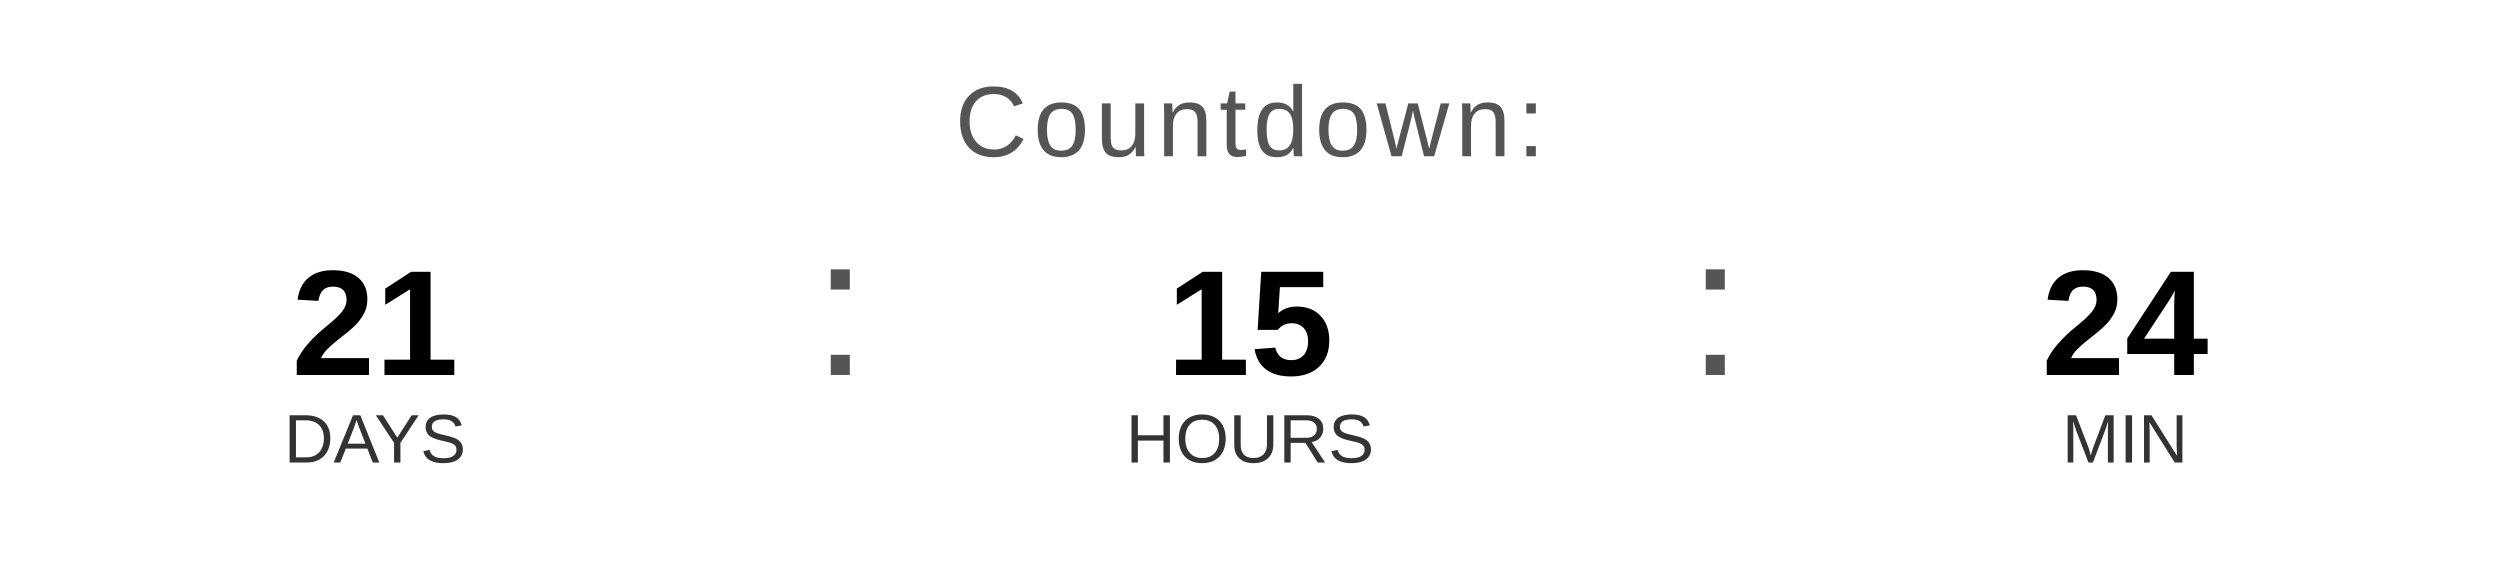
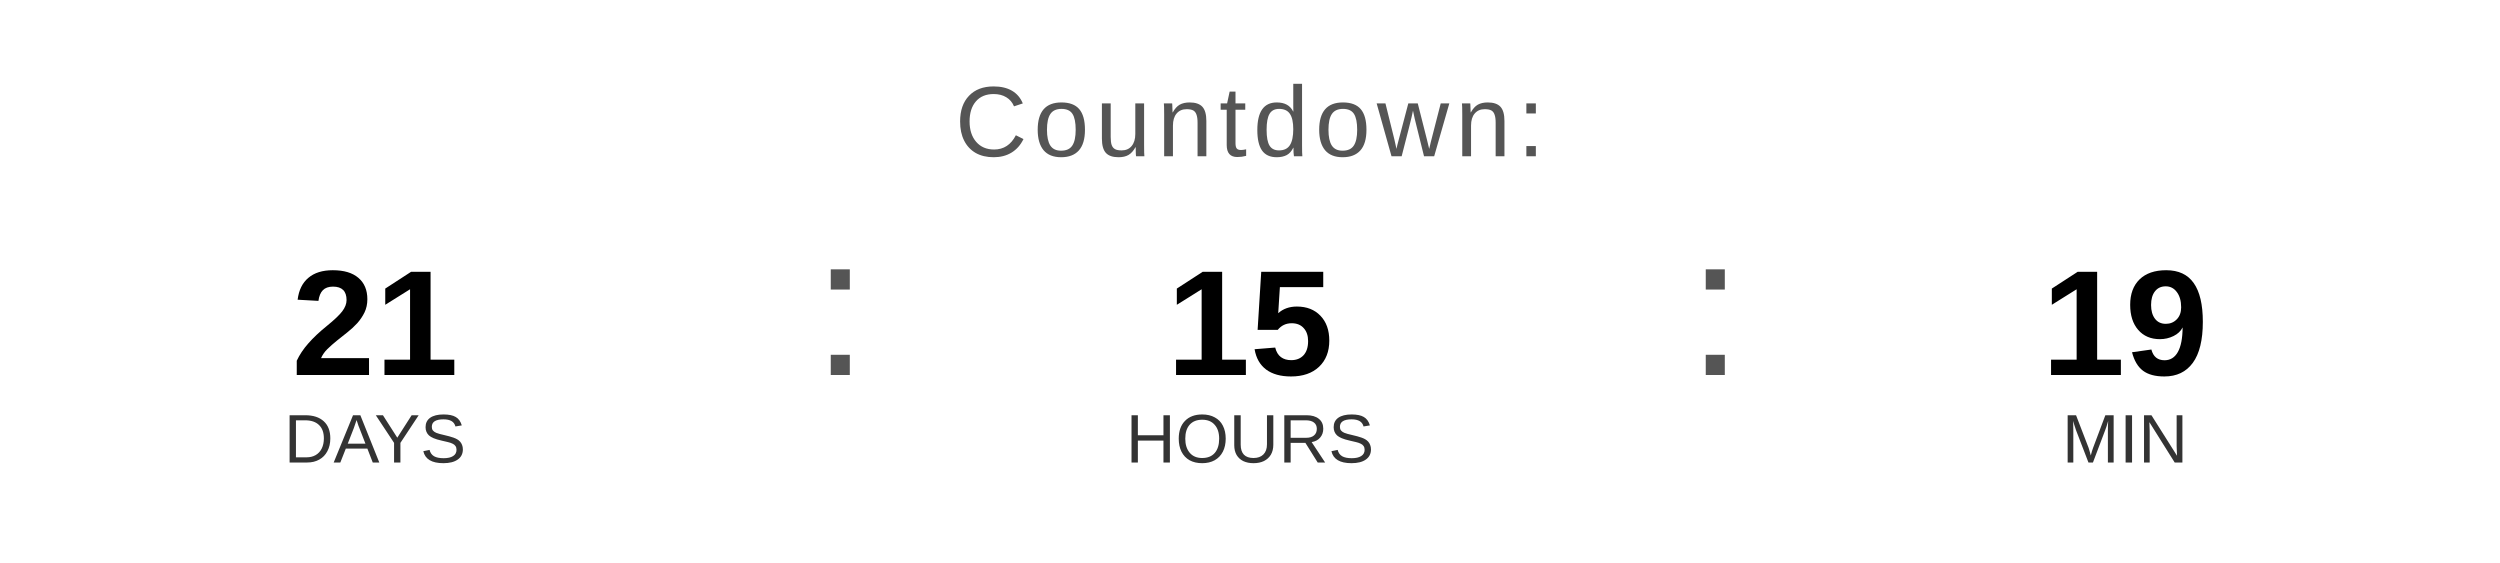
<svg xmlns="http://www.w3.org/2000/svg" width="400" height="90" viewBox="0 0 400 90">
  <text x="200" y="25" font-family="Arial, Helvetica, sans-serif" font-size="16" fill="#555555" text-anchor="middle" letter-spacing="1">
    Countdown:
  </text>
  <text x="60" y="60" font-family="Arial, Helvetica, sans-serif" font-size="24" font-weight="bold" fill="#000000" text-anchor="middle">21</text>
  <text x="60" y="74" font-family="Arial, Helvetica, sans-serif" font-size="11" fill="#333333" text-anchor="middle">DAYS</text>
  <text x="130" y="60" font-family="Arial, sans-serif" font-size="32" fill="#555555">:</text>
  <text x="200" y="60" font-family="Arial, Helvetica, sans-serif" font-size="24" font-weight="bold" fill="#000000" text-anchor="middle">15</text>
  <text x="200" y="74" font-family="Arial, Helvetica, sans-serif" font-size="11" fill="#333333" text-anchor="middle">HOURS</text>
  <text x="270" y="60" font-family="Arial, sans-serif" font-size="32" fill="#555555">:</text>
-   <text x="340" y="60" font-family="Arial, Helvetica, sans-serif" font-size="24" font-weight="bold" fill="#000000" text-anchor="middle">24</text>
+   <text x="340" y="60" font-family="Arial, Helvetica, sans-serif" font-size="24" font-weight="bold" fill="#000000" text-anchor="middle">19</text>
  <text x="340" y="74" font-family="Arial, Helvetica, sans-serif" font-size="11" fill="#333333" text-anchor="middle">MIN</text>
</svg>
